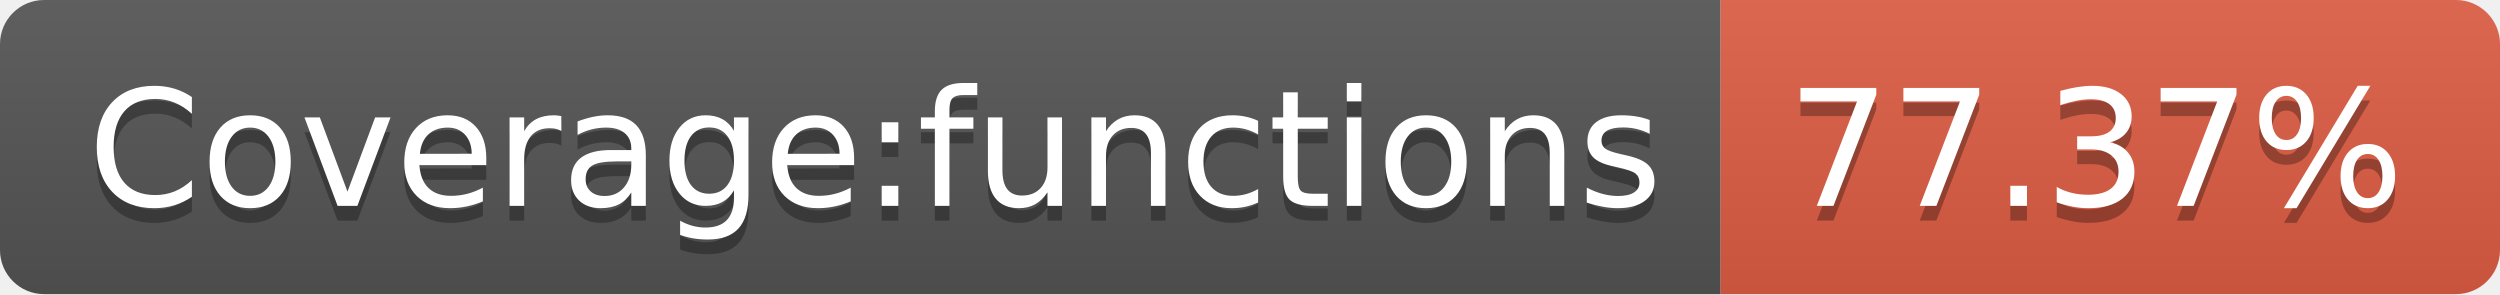
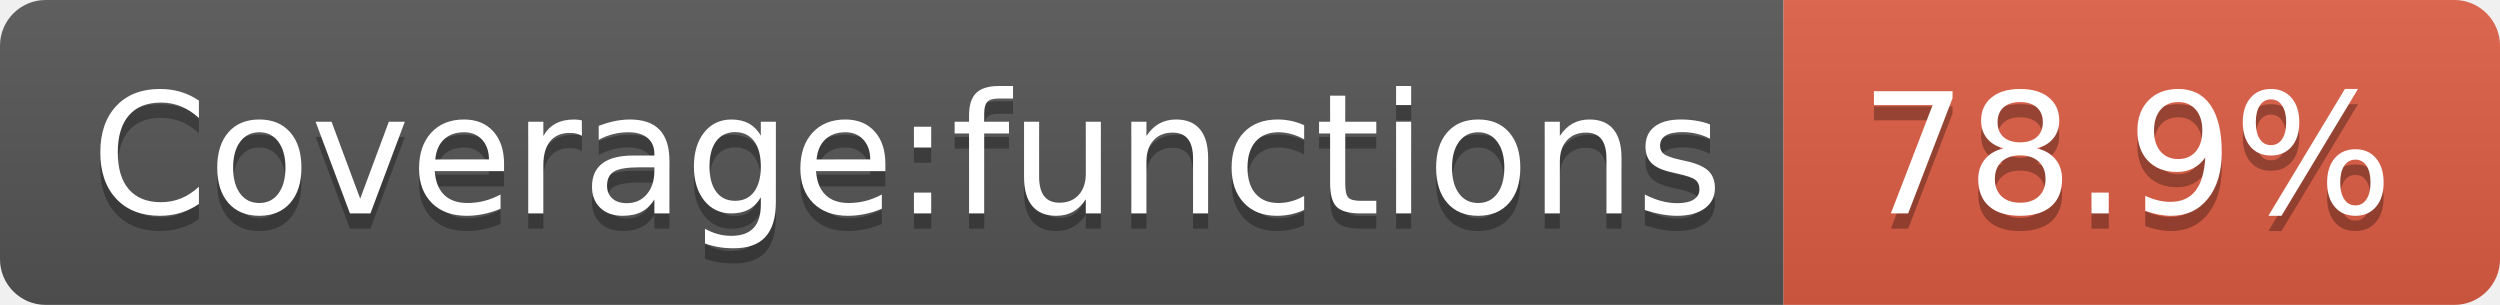
- <svg xmlns="http://www.w3.org/2000/svg" width="170" height="20" role="img" aria-label="Coverage:functions: 77.37%">
+ <svg xmlns="http://www.w3.org/2000/svg" width="164" height="20" role="img" aria-label="Coverage:functions: 78.9%">
  <linearGradient id="s" x2="0" y2="100%">
    <stop offset="0" stop-color="#bbb" stop-opacity=".1" />
    <stop offset="1" stop-opacity=".1" />
  </linearGradient>
  <clipPath id="r">
-     <rect width="170" height="20" rx="3" fill="#fff" />
+     <rect width="164" height="20" rx="3" fill="#fff" />
  </clipPath>
  <g clip-path="url(#r)">
    <rect width="117" height="20" fill="#555" />
-     <rect x="117" width="53" height="20" fill="#e05d44" />
-     <rect width="170" height="20" fill="url(#s)" />
+     <rect x="117" width="47" height="20" fill="#e05d44" />
+     <rect width="164" height="20" fill="url(#s)" />
  </g>
  <g fill="#fff" text-anchor="middle" font-family="Verdana,Geneva,DejaVu Sans,sans-serif" text-rendering="geometricPrecision" font-size="110">
    <text aria-hidden="true" x="595" y="150" fill="#010101" fill-opacity=".3" transform="scale(.1)" textLength="1070">Coverage:functions</text>
    <text x="595" y="140" transform="scale(.1)" fill="#fff" textLength="1070">Coverage:functions</text>
-     <text aria-hidden="true" x="1425" y="150" fill="#010101" fill-opacity=".3" transform="scale(.1)" textLength="430">77.37%</text>
-     <text x="1425" y="140" transform="scale(.1)" fill="#fff" textLength="430">77.37%</text>
+     <text aria-hidden="true" x="1395" y="150" fill="#010101" fill-opacity=".3" transform="scale(.1)" textLength="370">78.9%</text>
+     <text x="1395" y="140" transform="scale(.1)" fill="#fff" textLength="370">78.9%</text>
  </g>
</svg>
